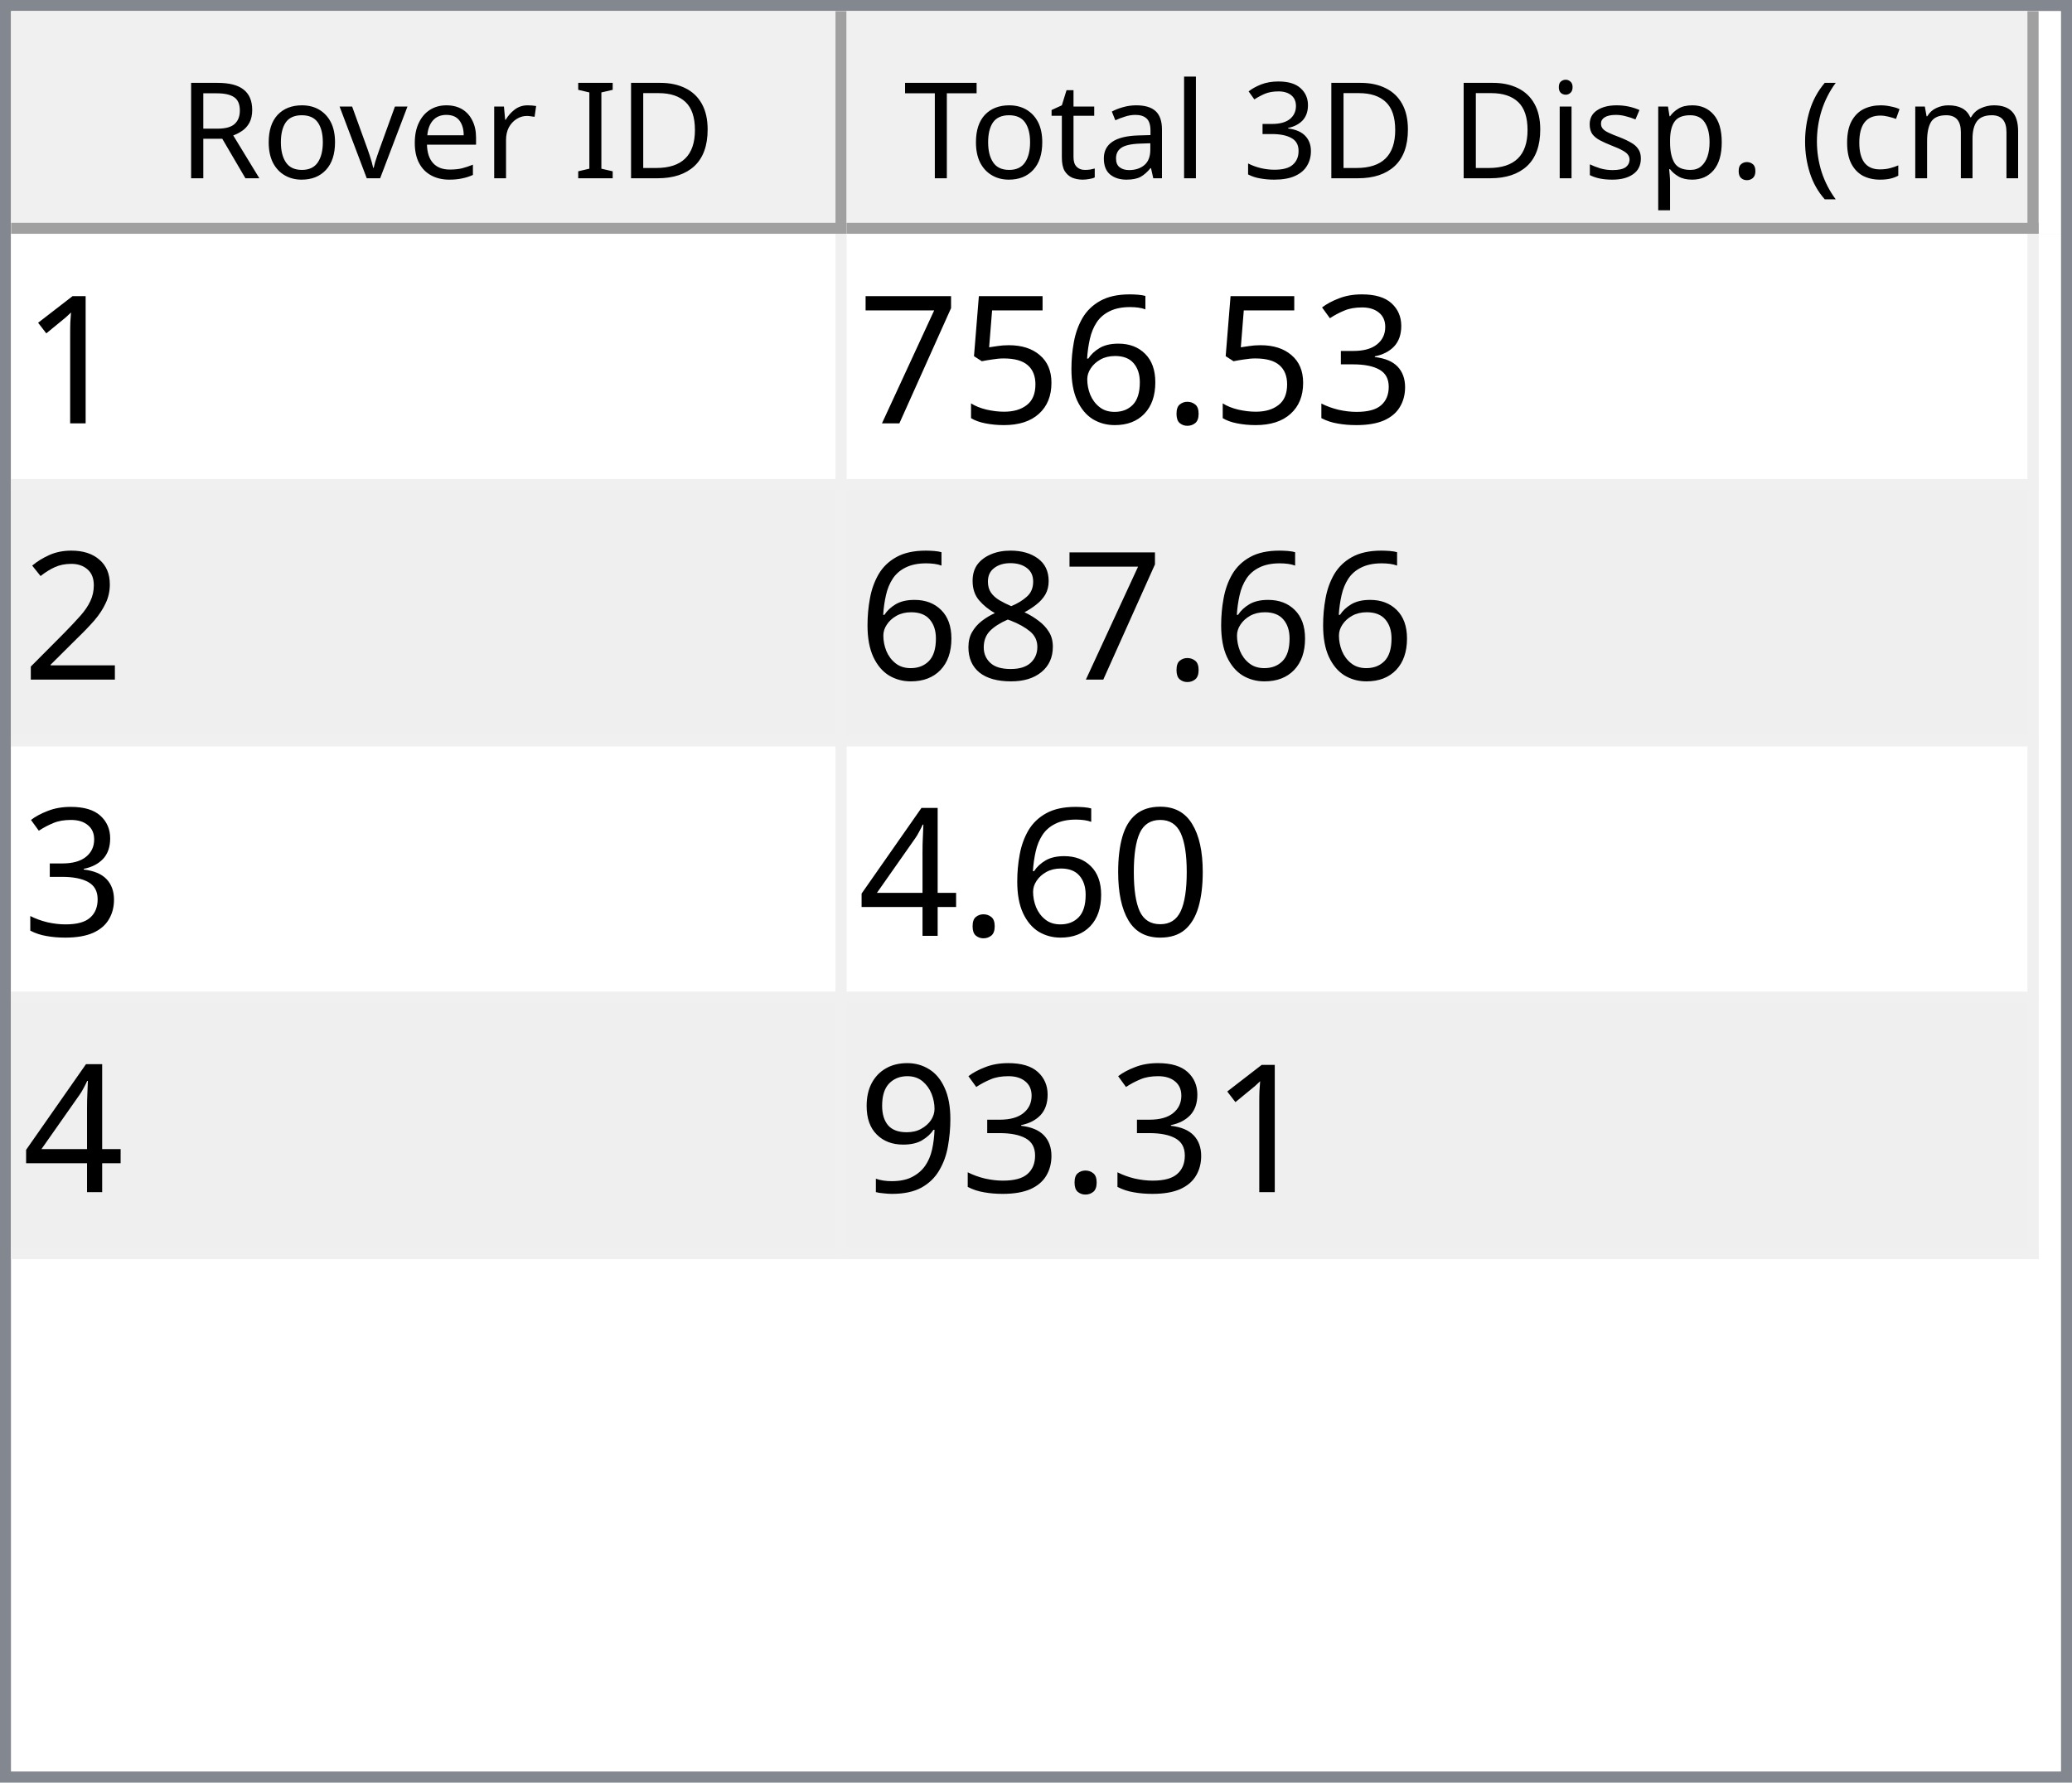
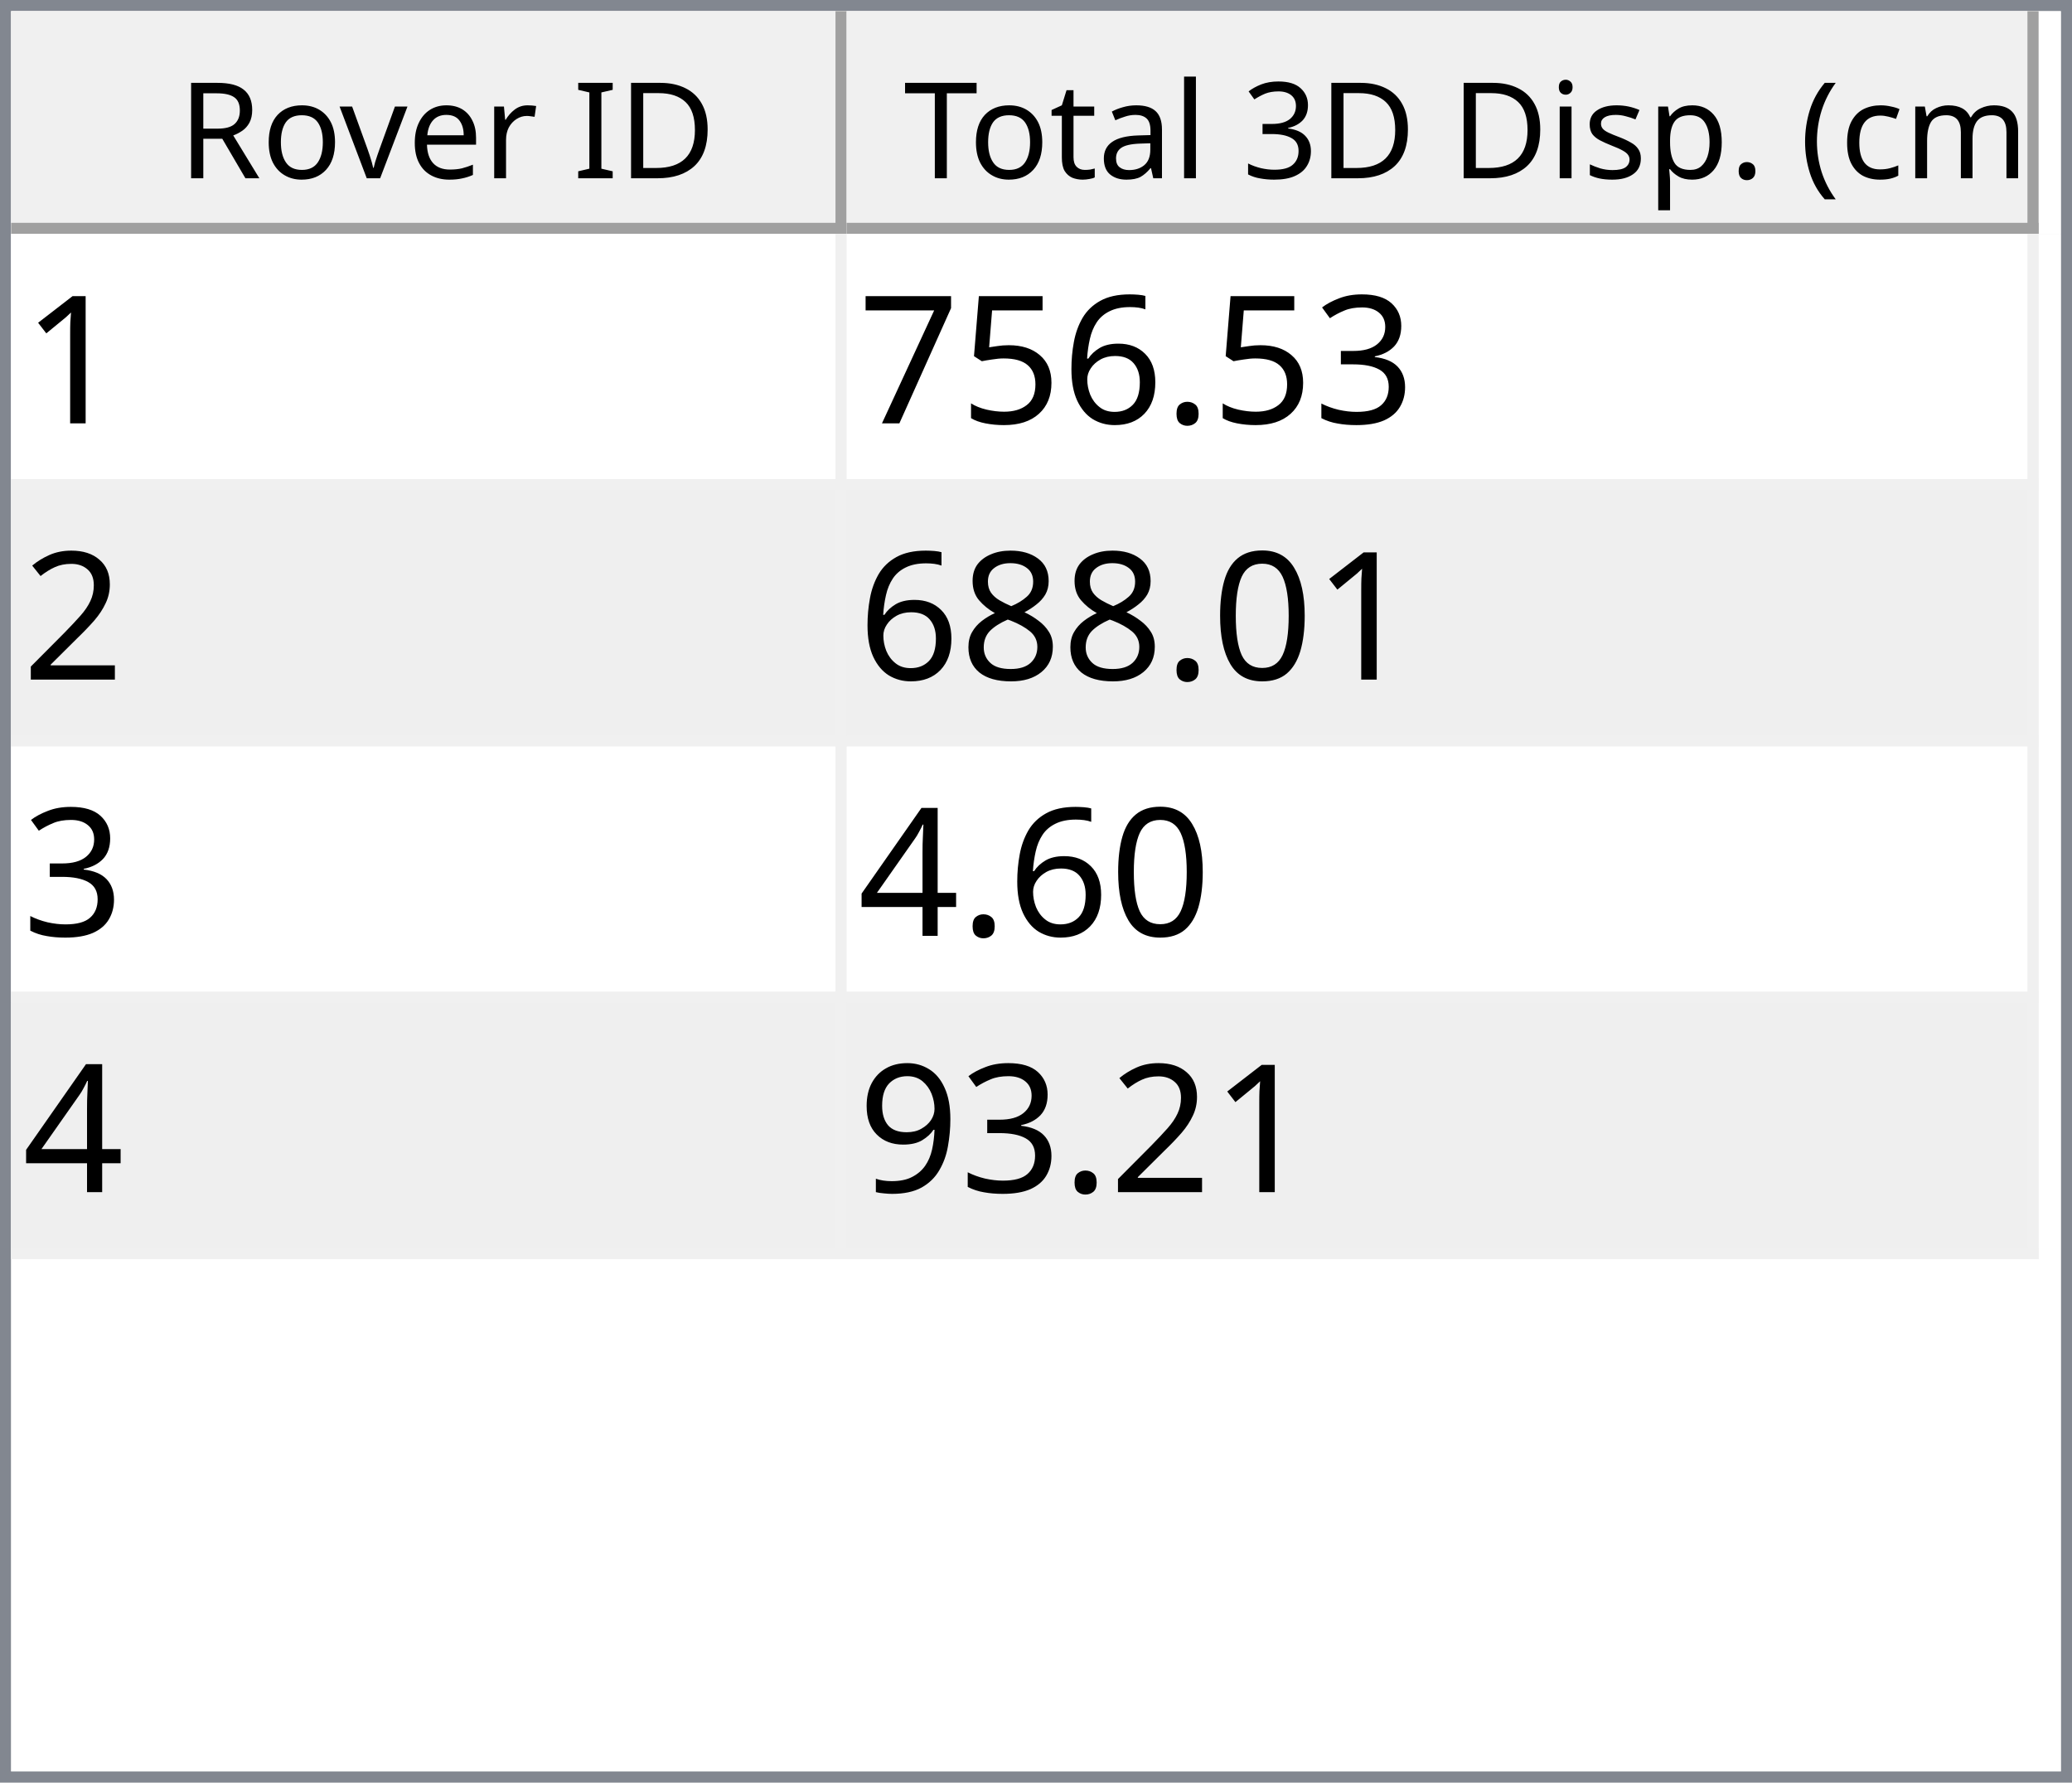
<svg xmlns="http://www.w3.org/2000/svg" style="fill-opacity:1; color-rendering:auto; color-interpolation:auto; text-rendering:auto; stroke:black; stroke-linecap:square; stroke-miterlimit:10; shape-rendering:auto; stroke-opacity:1; fill:black; stroke-dasharray:none; font-weight:normal; stroke-width:1; font-family:'Dialog'; font-style:normal; stroke-linejoin:miter; font-size:12px; stroke-dashoffset:0; image-rendering:auto;" width="186" height="160">
  <defs id="genericDefs" />
  <g>
    <defs id="defs1">
      <clipPath clipPathUnits="userSpaceOnUse" id="clipPath1">
        <path d="M0 0 L186 0 L186 160 L0 160 L0 0 Z" />
      </clipPath>
      <clipPath clipPathUnits="userSpaceOnUse" id="clipPath2">
        <path d="M0 0 L0 160 L186 160 L186 0 Z" />
      </clipPath>
      <clipPath clipPathUnits="userSpaceOnUse" id="clipPath3">
        <path d="M0 0 L0 20 L184 20 L184 0 Z" />
      </clipPath>
      <clipPath clipPathUnits="userSpaceOnUse" id="clipPath4">
        <path d="M0 0 L0 20 L75 20 L75 0 Z" />
      </clipPath>
      <clipPath clipPathUnits="userSpaceOnUse" id="clipPath5">
        <path d="M1 1 L1 19 L74 19 L74 1 Z" />
      </clipPath>
      <clipPath clipPathUnits="userSpaceOnUse" id="clipPath6">
        <path d="M0 0 L0 18 L73 18 L73 0 Z" />
      </clipPath>
      <clipPath clipPathUnits="userSpaceOnUse" id="clipPath7">
        <path d="M-0.5 -0.5 L-0.5 19.5 L74.5 19.5 L74.5 -0.5 Z" />
      </clipPath>
      <clipPath clipPathUnits="userSpaceOnUse" id="clipPath8">
        <path d="M0 0 L0 20 L107 20 L107 0 Z" />
      </clipPath>
      <clipPath clipPathUnits="userSpaceOnUse" id="clipPath9">
        <path d="M1 1 L1 19 L106 19 L106 1 Z" />
      </clipPath>
      <clipPath clipPathUnits="userSpaceOnUse" id="clipPath10">
        <path d="M0 0 L0 18 L105 18 L105 0 Z" />
      </clipPath>
      <clipPath clipPathUnits="userSpaceOnUse" id="clipPath11">
        <path d="M-0.5 -0.5 L-0.5 19.5 L106.5 19.5 L106.5 -0.5 Z" />
      </clipPath>
      <clipPath clipPathUnits="userSpaceOnUse" id="clipPath12">
        <path d="M0 0 L0 138 L184 138 L184 0 Z" />
      </clipPath>
      <clipPath clipPathUnits="userSpaceOnUse" id="clipPath13">
        <path d="M0 0 L0 92 L182 92 L182 0 Z" />
      </clipPath>
      <clipPath clipPathUnits="userSpaceOnUse" id="clipPath14">
        <path d="M-0.5 -0.5 L-0.5 91.5 L181.5 91.5 L181.5 -0.5 Z" />
      </clipPath>
      <clipPath clipPathUnits="userSpaceOnUse" id="clipPath15">
        <path d="M0 0 L0 22 L74 22 L74 0 Z" />
      </clipPath>
      <clipPath clipPathUnits="userSpaceOnUse" id="clipPath16">
        <path d="M0 0 L0 22 L106 22 L106 0 Z" />
      </clipPath>
      <font horiz-adv-x="64.551" id="font1">
        <font-face ascent="107.91" descent="25.098" units-per-em="100" style="font-style:normal; font-family:Segoe UI; font-weight:normal;" />
        <missing-glyph horiz-adv-x="64.551" d="M8.109 0 L8.109 68.266 L56.453 68.266 L56.453 0 L8.109 0 ZM15.328 7.234 L49.219 7.234 L49.219 61.031 L15.328 61.031 L15.328 7.234 Z" />
        <glyph unicode="D" horiz-adv-x="70.117" d="M9.188 0 L9.188 70.016 L28.516 70.016 Q65.531 70.016 65.531 35.891 Q65.531 19.672 55.25 9.836 Q44.969 0 27.734 0 L9.188 0 ZM17.391 62.594 L17.391 7.422 L27.828 7.422 Q41.609 7.422 49.273 14.797 Q56.938 22.172 56.938 35.688 Q56.938 62.594 28.328 62.594 L17.391 62.594 Z" />
        <glyph unicode="I" horiz-adv-x="26.611" d="M17.391 0 L9.188 0 L9.188 70.016 L17.391 70.016 L17.391 0 Z" />
        <glyph unicode=" " horiz-adv-x="27.393" d="" />
        <glyph unicode="r" horiz-adv-x="34.766" d="M34.188 41.891 Q32.078 43.5 28.125 43.5 Q23 43.5 19.555 38.672 Q16.109 33.844 16.109 25.484 L16.109 0 L8.109 0 L8.109 50 L16.109 50 L16.109 39.703 L16.312 39.703 Q18.016 44.969 21.531 47.922 Q25.047 50.875 29.391 50.875 Q32.516 50.875 34.188 50.203 L34.188 41.891 Z" />
        <glyph unicode="e" horiz-adv-x="52.295" d="M48.297 23 L12.984 23 Q13.188 14.656 17.484 10.109 Q21.781 5.562 29.297 5.562 Q37.75 5.562 44.828 11.141 L44.828 3.609 Q38.234 -1.172 27.391 -1.172 Q16.797 -1.172 10.742 5.641 Q4.688 12.453 4.688 24.812 Q4.688 36.469 11.305 43.82 Q17.922 51.172 27.734 51.172 Q37.547 51.172 42.922 44.828 Q48.297 38.484 48.297 27.203 L48.297 23 ZM40.094 29.781 Q40.047 36.719 36.75 40.578 Q33.453 44.438 27.594 44.438 Q21.922 44.438 17.969 40.383 Q14.016 36.328 13.094 29.781 L40.094 29.781 Z" />
        <glyph unicode="v" horiz-adv-x="47.9" d="M47.406 50 L27.484 0 L19.625 0 L0.688 50 L9.469 50 L22.172 13.672 Q23.578 9.672 23.922 6.688 L24.125 6.688 Q24.609 10.453 25.688 13.484 L38.969 50 L47.406 50 Z" />
        <glyph unicode="o" horiz-adv-x="58.594" d="M29 -1.172 Q17.922 -1.172 11.305 5.836 Q4.688 12.844 4.688 24.422 Q4.688 37.016 11.57 44.094 Q18.453 51.172 30.172 51.172 Q41.359 51.172 47.633 44.289 Q53.906 37.406 53.906 25.203 Q53.906 13.234 47.141 6.031 Q40.375 -1.172 29 -1.172 ZM29.594 44.438 Q21.875 44.438 17.383 39.188 Q12.891 33.938 12.891 24.703 Q12.891 15.828 17.43 10.695 Q21.969 5.562 29.594 5.562 Q37.359 5.562 41.531 10.594 Q45.703 15.625 45.703 24.906 Q45.703 34.281 41.531 39.359 Q37.359 44.438 29.594 44.438 Z" />
        <glyph unicode="R" horiz-adv-x="59.814" d="M59.375 0 L49.609 0 L37.891 19.625 Q36.281 22.359 34.766 24.289 Q33.25 26.219 31.664 27.438 Q30.078 28.656 28.25 29.219 Q26.422 29.781 24.125 29.781 L17.391 29.781 L17.391 0 L9.188 0 L9.188 70.016 L30.078 70.016 Q34.672 70.016 38.555 68.867 Q42.438 67.719 45.289 65.375 Q48.141 63.031 49.758 59.547 Q51.375 56.062 51.375 51.375 Q51.375 47.703 50.273 44.656 Q49.172 41.609 47.148 39.211 Q45.125 36.812 42.266 35.133 Q39.406 33.453 35.844 32.516 L35.844 32.328 Q37.594 31.547 38.891 30.547 Q40.188 29.547 41.359 28.18 Q42.531 26.812 43.68 25.078 Q44.828 23.344 46.234 21.047 L59.375 0 ZM17.391 62.594 L17.391 37.203 L28.516 37.203 Q31.594 37.203 34.203 38.133 Q36.812 39.062 38.719 40.797 Q40.625 42.531 41.703 45.047 Q42.781 47.562 42.781 50.688 Q42.781 56.297 39.141 59.445 Q35.5 62.594 28.609 62.594 L17.391 62.594 Z" />
        <glyph unicode=")" horiz-adv-x="30.176" d="M8.297 -15.922 L1.172 -15.922 Q16.406 2.344 16.406 26.812 Q16.406 51.469 1.078 70.016 L8.297 70.016 Q23.531 52.156 23.531 26.703 Q23.531 1.375 8.297 -15.922 Z" />
        <glyph unicode="m" horiz-adv-x="86.133" d="M79.109 0 L71.094 0 L71.094 28.719 Q71.094 37.016 68.531 40.727 Q65.969 44.438 59.906 44.438 Q54.781 44.438 51.195 39.75 Q47.609 35.062 47.609 28.516 L47.609 0 L39.594 0 L39.594 29.688 Q39.594 44.438 28.219 44.438 Q22.953 44.438 19.531 40.016 Q16.109 35.594 16.109 28.516 L16.109 0 L8.109 0 L8.109 50 L16.109 50 L16.109 42.094 L16.312 42.094 Q21.625 51.172 31.844 51.172 Q36.969 51.172 40.773 48.312 Q44.578 45.453 46 40.828 Q51.562 51.172 62.594 51.172 Q79.109 51.172 79.109 30.812 L79.109 0 Z" />
        <glyph unicode="c" horiz-adv-x="46.191" d="M42.188 2.297 Q36.422 -1.172 28.516 -1.172 Q17.828 -1.172 11.258 5.789 Q4.688 12.75 4.688 23.828 Q4.688 36.188 11.766 43.68 Q18.844 51.172 30.672 51.172 Q37.25 51.172 42.281 48.734 L42.281 40.531 Q36.719 44.438 30.375 44.438 Q22.703 44.438 17.797 38.945 Q12.891 33.453 12.891 24.516 Q12.891 15.719 17.508 10.641 Q22.125 5.562 29.891 5.562 Q36.422 5.562 42.188 9.906 L42.188 2.297 Z" />
        <glyph unicode="(" horiz-adv-x="30.176" d="M29.109 -15.922 L21.969 -15.922 Q6.844 1.375 6.844 26.703 Q6.844 52.156 21.969 70.016 L29.203 70.016 Q13.875 51.469 13.875 26.812 Q13.875 2.344 29.109 -15.922 Z" />
        <glyph unicode="." horiz-adv-x="21.68" d="M10.891 -1.078 Q8.641 -1.078 7.055 0.539 Q5.469 2.156 5.469 4.391 Q5.469 6.641 7.055 8.273 Q8.641 9.906 10.891 9.906 Q13.188 9.906 14.797 8.273 Q16.406 6.641 16.406 4.391 Q16.406 2.156 14.797 0.539 Q13.188 -1.078 10.891 -1.078 Z" />
        <glyph unicode="p" horiz-adv-x="58.789" d="M16.312 7.234 L16.109 7.234 L16.109 -23 L8.109 -23 L8.109 50 L16.109 50 L16.109 41.219 L16.312 41.219 Q22.219 51.172 33.594 51.172 Q43.266 51.172 48.688 44.461 Q54.109 37.75 54.109 26.469 Q54.109 13.922 48 6.375 Q41.891 -1.172 31.297 -1.172 Q21.578 -1.172 16.312 7.234 ZM16.109 27.391 L16.109 20.406 Q16.109 14.203 20.141 9.883 Q24.172 5.562 30.375 5.562 Q37.641 5.562 41.773 11.133 Q45.906 16.703 45.906 26.609 Q45.906 34.969 42.047 39.703 Q38.188 44.438 31.594 44.438 Q24.609 44.438 20.359 39.578 Q16.109 34.719 16.109 27.391 Z" />
        <glyph unicode="s" horiz-adv-x="42.432" d="M5.078 1.812 L5.078 10.406 Q11.625 5.562 19.484 5.562 Q30.031 5.562 30.031 12.594 Q30.031 14.594 29.125 15.992 Q28.219 17.391 26.68 18.461 Q25.141 19.531 23.07 20.383 Q21 21.234 18.609 22.172 Q15.281 23.484 12.766 24.828 Q10.25 26.172 8.57 27.859 Q6.891 29.547 6.031 31.695 Q5.172 33.844 5.172 36.719 Q5.172 40.234 6.789 42.945 Q8.406 45.656 11.086 47.484 Q13.766 49.312 17.211 50.242 Q20.656 51.172 24.312 51.172 Q30.812 51.172 35.938 48.922 L35.938 40.828 Q30.422 44.438 23.25 44.438 Q21 44.438 19.195 43.922 Q17.391 43.406 16.094 42.477 Q14.797 41.547 14.086 40.258 Q13.375 38.969 13.375 37.406 Q13.375 35.453 14.086 34.133 Q14.797 32.812 16.164 31.789 Q17.531 30.766 19.484 29.938 Q21.438 29.109 23.922 28.125 Q27.25 26.859 29.883 25.516 Q32.516 24.172 34.375 22.484 Q36.234 20.797 37.234 18.602 Q38.234 16.406 38.234 13.375 Q38.234 9.672 36.602 6.938 Q34.969 4.203 32.234 2.398 Q29.5 0.594 25.93 -0.289 Q22.359 -1.172 18.453 -1.172 Q10.75 -1.172 5.078 1.812 Z" />
        <glyph unicode="i" horiz-adv-x="24.219" d="M12.203 62.703 Q10.062 62.703 8.547 64.164 Q7.031 65.625 7.031 67.875 Q7.031 70.125 8.547 71.609 Q10.062 73.094 12.203 73.094 Q14.406 73.094 15.945 71.609 Q17.484 70.125 17.484 67.875 Q17.484 65.719 15.945 64.211 Q14.406 62.703 12.203 62.703 ZM16.109 0 L8.109 0 L8.109 50 L16.109 50 L16.109 0 Z" />
        <glyph unicode="3" horiz-adv-x="53.906" d="M46.531 19.828 Q46.531 15.094 44.75 11.211 Q42.969 7.328 39.719 4.57 Q36.469 1.812 31.93 0.297 Q27.391 -1.219 21.922 -1.219 Q11.922 -1.219 6 2.594 L6 11.188 Q13.094 5.609 22.219 5.609 Q25.875 5.609 28.828 6.539 Q31.781 7.469 33.906 9.227 Q36.031 10.984 37.18 13.477 Q38.328 15.969 38.328 19.094 Q38.328 32.812 18.797 32.812 L12.984 32.812 L12.984 39.594 L18.5 39.594 Q35.797 39.594 35.797 52.484 Q35.797 64.406 22.609 64.406 Q15.188 64.406 8.688 59.422 L8.688 67.188 Q15.375 71.188 24.609 71.188 Q29 71.188 32.57 69.969 Q36.141 68.75 38.68 66.555 Q41.219 64.359 42.609 61.281 Q44 58.203 44 54.5 Q44 40.672 30.031 36.719 L30.031 36.531 Q33.594 36.141 36.625 34.797 Q39.656 33.453 41.852 31.305 Q44.047 29.156 45.289 26.25 Q46.531 23.344 46.531 19.828 Z" />
        <glyph unicode="l" horiz-adv-x="24.219" d="M16.109 0 L8.109 0 L8.109 74.031 L16.109 74.031 L16.109 0 Z" />
        <glyph unicode="a" horiz-adv-x="50.879" d="M43.891 0 L35.891 0 L35.891 7.812 L35.688 7.812 Q30.469 -1.172 20.312 -1.172 Q12.844 -1.172 8.617 2.781 Q4.391 6.734 4.391 13.281 Q4.391 27.297 20.906 29.594 L35.891 31.688 Q35.891 44.438 25.594 44.438 Q16.547 44.438 9.281 38.281 L9.281 46.484 Q16.656 51.172 26.266 51.172 Q43.891 51.172 43.891 32.516 L43.891 0 ZM35.891 25.297 L23.828 23.641 Q18.266 22.859 15.43 20.875 Q12.594 18.891 12.594 13.875 Q12.594 10.203 15.211 7.883 Q17.828 5.562 22.172 5.562 Q28.125 5.562 32.008 9.742 Q35.891 13.922 35.891 20.312 L35.891 25.297 Z" />
        <glyph unicode="t" horiz-adv-x="33.887" d="M31.297 0.484 Q28.469 -1.078 23.828 -1.078 Q10.688 -1.078 10.688 13.578 L10.688 43.172 L2.094 43.172 L2.094 50 L10.688 50 L10.688 62.203 L18.703 64.797 L18.703 50 L31.297 50 L31.297 43.172 L18.703 43.172 L18.703 14.984 Q18.703 9.969 20.414 7.82 Q22.125 5.672 26.078 5.672 Q29.109 5.672 31.297 7.328 L31.297 0.484 Z" />
        <glyph unicode="T" horiz-adv-x="52.393" d="M50.594 62.594 L30.375 62.594 L30.375 0 L22.172 0 L22.172 62.594 L2 62.594 L2 70.016 L50.594 70.016 L50.594 62.594 Z" />
      </font>
      <font horiz-adv-x="75.0" id="font2">
        <font-face ascent="100.537" descent="21.973" units-per-em="100" style="font-style:normal; font-family:sans-serif; font-weight:normal;" />
        <missing-glyph horiz-adv-x="75.0" d="M12.5 0 L12.5 62.5 L62.5 62.5 L62.5 0 L12.5 0 ZM14.062 1.562 L60.938 1.562 L60.938 60.938 L14.062 60.938 L14.062 1.562 Z" />
        <glyph unicode="1" horiz-adv-x="55.615" d="M37.25 0 L28.469 0 L28.469 56 Q25.297 52.984 20.141 49.953 Q14.984 46.922 10.891 45.406 L10.891 53.906 Q18.266 57.375 23.781 62.305 Q29.297 67.234 31.594 71.875 L37.25 71.875 L37.25 0 Z" />
        <glyph unicode="3" horiz-adv-x="55.615" d="M4.203 18.891 L12.984 20.062 Q14.5 12.594 18.141 9.297 Q21.781 6 27 6 Q33.203 6 37.477 10.297 Q41.75 14.594 41.75 20.953 Q41.75 27 37.797 30.93 Q33.844 34.859 27.734 34.859 Q25.25 34.859 21.531 33.891 L22.516 41.609 Q23.391 41.5 23.922 41.5 Q29.547 41.5 34.039 44.43 Q38.531 47.359 38.531 53.469 Q38.531 58.297 35.258 61.477 Q31.984 64.656 26.812 64.656 Q21.688 64.656 18.266 61.43 Q14.844 58.203 13.875 51.766 L5.078 53.328 Q6.688 62.156 12.398 67.016 Q18.109 71.875 26.609 71.875 Q32.469 71.875 37.398 69.359 Q42.328 66.844 44.945 62.5 Q47.562 58.156 47.562 53.266 Q47.562 48.641 45.07 44.828 Q42.578 41.016 37.703 38.766 Q44.047 37.312 47.562 32.695 Q51.078 28.078 51.078 21.141 Q51.078 11.766 44.242 5.25 Q37.406 -1.266 26.953 -1.266 Q17.531 -1.266 11.305 4.352 Q5.078 9.969 4.203 18.891 Z" />
        <glyph unicode="." horiz-adv-x="27.783" d="M9.078 0 L9.078 10.016 L19.094 10.016 L19.094 0 L9.078 0 Z" />
        <glyph unicode="6" horiz-adv-x="55.615" d="M49.75 54.047 L41.016 53.375 Q39.844 58.547 37.703 60.891 Q34.125 64.656 28.906 64.656 Q24.703 64.656 21.531 62.312 Q17.391 59.281 14.992 53.469 Q12.594 47.656 12.5 36.922 Q15.672 41.75 20.266 44.094 Q24.859 46.438 29.891 46.438 Q38.672 46.438 44.852 39.969 Q51.031 33.5 51.031 23.25 Q51.031 16.5 48.125 10.719 Q45.219 4.938 40.141 1.859 Q35.062 -1.219 28.609 -1.219 Q17.625 -1.219 10.695 6.859 Q3.766 14.938 3.766 33.5 Q3.766 54.25 11.422 63.672 Q18.109 71.875 29.438 71.875 Q37.891 71.875 43.289 67.141 Q48.688 62.406 49.75 54.047 ZM13.875 23.188 Q13.875 18.656 15.797 14.508 Q17.719 10.359 21.188 8.18 Q24.656 6 28.469 6 Q34.031 6 38.039 10.492 Q42.047 14.984 42.047 22.703 Q42.047 30.125 38.086 34.398 Q34.125 38.672 28.125 38.672 Q22.172 38.672 18.023 34.398 Q13.875 30.125 13.875 23.188 Z" />
        <glyph unicode="5" horiz-adv-x="55.615" d="M4.156 18.75 L13.375 19.531 Q14.406 12.797 18.141 9.398 Q21.875 6 27.156 6 Q33.5 6 37.891 10.789 Q42.281 15.578 42.281 23.484 Q42.281 31 38.062 35.352 Q33.844 39.703 27 39.703 Q22.75 39.703 19.336 37.773 Q15.922 35.844 13.969 32.766 L5.719 33.844 L12.641 70.609 L48.25 70.609 L48.25 62.203 L19.672 62.203 L15.828 42.969 Q22.266 47.469 29.344 47.469 Q38.719 47.469 45.164 40.969 Q51.609 34.469 51.609 24.266 Q51.609 14.547 45.953 7.469 Q39.062 -1.219 27.156 -1.219 Q17.391 -1.219 11.211 4.25 Q5.031 9.719 4.156 18.75 Z" />
        <glyph unicode="7" horiz-adv-x="55.615" d="M4.734 62.203 L4.734 70.656 L51.078 70.656 L51.078 63.812 Q44.234 56.547 37.523 44.484 Q30.812 32.422 27.156 19.672 Q24.516 10.688 23.781 0 L14.75 0 Q14.891 8.453 18.062 20.414 Q21.234 32.375 27.172 43.484 Q33.109 54.594 39.797 62.203 L4.734 62.203 Z" />
        <glyph unicode="2" horiz-adv-x="55.615" d="M50.344 8.453 L50.344 0 L3.031 0 Q2.938 3.172 4.047 6.109 Q5.859 10.938 9.836 15.625 Q13.812 20.312 21.344 26.469 Q33.016 36.031 37.117 41.625 Q41.219 47.219 41.219 52.203 Q41.219 57.422 37.477 61.008 Q33.734 64.594 27.734 64.594 Q21.391 64.594 17.578 60.789 Q13.766 56.984 13.719 50.25 L4.688 51.172 Q5.609 61.281 11.664 66.578 Q17.719 71.875 27.938 71.875 Q38.234 71.875 44.242 66.164 Q50.25 60.453 50.25 52 Q50.25 47.703 48.492 43.555 Q46.734 39.406 42.656 34.812 Q38.578 30.219 29.109 22.219 Q21.188 15.578 18.945 13.211 Q16.703 10.844 15.234 8.453 L50.344 8.453 Z" />
+         <glyph unicode="0" horiz-adv-x="55.615" d="M4.156 35.297 Q4.156 48 6.766 55.742 Q9.375 63.484 14.523 67.68 Q19.672 71.875 27.484 71.875 Q33.25 71.875 37.594 69.555 Q41.938 67.234 44.773 62.867 Q47.609 58.5 49.219 52.227 Q50.828 45.953 50.828 35.297 Q50.828 22.703 48.242 14.969 Q45.656 7.234 40.508 3.008 Q35.359 -1.219 27.484 -1.219 Q17.141 -1.219 11.234 6.203 Q4.156 15.141 4.156 35.297 ZM13.188 35.297 Q13.188 17.672 17.312 11.836 Q21.438 6 27.484 6 Q33.547 6 37.672 11.859 Q41.797 17.719 41.797 35.297 Q41.797 52.984 37.672 58.789 Q33.547 64.594 27.391 64.594 Q21.344 64.594 17.719 59.469 Q13.188 52.938 13.188 35.297 Z" />
        <glyph unicode="8" horiz-adv-x="55.615" d="M17.672 38.812 Q12.203 40.828 9.57 44.539 Q6.938 48.25 6.938 53.422 Q6.938 61.234 12.555 66.555 Q18.172 71.875 27.484 71.875 Q36.859 71.875 42.578 66.43 Q48.297 60.984 48.297 53.172 Q48.297 48.188 45.68 44.508 Q43.062 40.828 37.75 38.812 Q44.344 36.672 47.781 31.883 Q51.219 27.094 51.219 20.453 Q51.219 11.281 44.727 5.031 Q38.234 -1.219 27.641 -1.219 Q17.047 -1.219 10.547 5.055 Q4.047 11.328 4.047 20.703 Q4.047 27.688 7.594 32.398 Q11.141 37.109 17.672 38.812 ZM15.922 53.719 Q15.922 48.641 19.195 45.414 Q22.469 42.188 27.688 42.188 Q32.766 42.188 36.016 45.383 Q39.266 48.578 39.266 53.219 Q39.266 58.062 35.914 61.359 Q32.562 64.656 27.594 64.656 Q22.562 64.656 19.242 61.43 Q15.922 58.203 15.922 53.719 ZM13.094 20.656 Q13.094 16.891 14.875 13.375 Q16.656 9.859 20.172 7.93 Q23.688 6 27.734 6 Q34.031 6 38.133 10.055 Q42.234 14.109 42.234 20.359 Q42.234 26.703 38.016 30.859 Q33.797 35.016 27.438 35.016 Q21.234 35.016 17.164 30.914 Q13.094 26.812 13.094 20.656 Z" />
-         <glyph unicode="0" horiz-adv-x="55.615" d="M4.156 35.297 Q4.156 48 6.766 55.742 Q9.375 63.484 14.523 67.68 Q19.672 71.875 27.484 71.875 Q33.25 71.875 37.594 69.555 Q41.938 67.234 44.773 62.867 Q47.609 58.5 49.219 52.227 Q50.828 45.953 50.828 35.297 Q50.828 22.703 48.242 14.969 Q45.656 7.234 40.508 3.008 Q35.359 -1.219 27.484 -1.219 Q17.141 -1.219 11.234 6.203 Q4.156 15.141 4.156 35.297 ZM13.188 35.297 Q13.188 17.672 17.312 11.836 Q21.438 6 27.484 6 Q33.547 6 37.672 11.859 Q41.797 17.719 41.797 35.297 Q41.797 52.984 37.672 58.789 Q33.547 64.594 27.391 64.594 Q21.344 64.594 17.719 59.469 Q13.188 52.938 13.188 35.297 Z" />
        <glyph unicode="4" horiz-adv-x="55.615" d="M32.328 0 L32.328 17.141 L1.266 17.141 L1.266 25.203 L33.938 71.578 L41.109 71.578 L41.109 25.203 L50.781 25.203 L50.781 17.141 L41.109 17.141 L41.109 0 L32.328 0 ZM32.328 25.203 L32.328 57.469 L9.906 25.203 L32.328 25.203 Z" />
        <glyph unicode="9" horiz-adv-x="55.615" d="M5.469 16.547 L13.922 17.328 Q14.984 11.375 18.016 8.688 Q21.047 6 25.781 6 Q29.828 6 32.883 7.859 Q35.938 9.719 37.891 12.82 Q39.844 15.922 41.164 21.195 Q42.484 26.469 42.484 31.938 Q42.484 32.516 42.438 33.688 Q39.797 29.5 35.234 26.883 Q30.672 24.266 25.344 24.266 Q16.453 24.266 10.305 30.711 Q4.156 37.156 4.156 47.703 Q4.156 58.594 10.578 65.234 Q17 71.875 26.656 71.875 Q33.641 71.875 39.43 68.117 Q45.219 64.359 48.219 57.398 Q51.219 50.438 51.219 37.25 Q51.219 23.531 48.242 15.406 Q45.266 7.281 39.383 3.031 Q33.5 -1.219 25.594 -1.219 Q17.188 -1.219 11.867 3.445 Q6.547 8.109 5.469 16.547 ZM41.453 48.141 Q41.453 55.719 37.43 60.156 Q33.406 64.594 27.734 64.594 Q21.875 64.594 17.531 59.812 Q13.188 55.031 13.188 47.406 Q13.188 40.578 17.312 36.305 Q21.438 32.031 27.484 32.031 Q33.594 32.031 37.523 36.305 Q41.453 40.578 41.453 48.141 Z" />
      </font>
    </defs>
    <g style="fill:white; stroke:white;">
      <rect x="0" y="0" width="186" style="clip-path:url(#clipPath1); stroke:none;" height="160" />
    </g>
    <g style="fill:white; text-rendering:optimizeSpeed; color-rendering:optimizeSpeed; image-rendering:optimizeSpeed; shape-rendering:crispEdges; stroke:white; color-interpolation:sRGB;">
      <rect x="0" width="186" height="160" y="0" style="stroke:none;" />
      <path style="stroke:none;" d="M0 160 L186 160 L186 0 L0 0 Z" />
    </g>
    <g style="fill:rgb(240,240,240); font-family:'Segoe UI'; stroke:rgb(240,240,240);">
      <rect x="0" y="0" width="186" style="clip-path:url(#clipPath2); stroke:none;" height="160" />
    </g>
    <g style="fill:rgb(130,135,144); font-family:'Segoe UI'; stroke:rgb(130,135,144);">
      <path d="M0 0 L186 0 L186 160 L0 160 L0 0 ZM1 1 L185 1 L185 159 L1 159 L1 1 Z" style="fill-rule:evenodd; clip-path:url(#clipPath2); stroke:none;" />
    </g>
    <g style="fill:white; font-family:'Segoe UI'; stroke:white;" transform="translate(1,1)">
      <rect x="0" y="0" width="184" style="clip-path:url(#clipPath3); stroke:none;" height="20" />
    </g>
    <g style="fill:rgb(240,240,240); font-family:'Segoe UI'; stroke:rgb(240,240,240);" transform="translate(1,1)">
      <rect x="0" y="0" width="75" style="clip-path:url(#clipPath4); stroke:none;" height="20" />
    </g>
    <g style="font-family:'Segoe UI';" transform="translate(2,2)">
      <text x="14" xml:space="preserve" y="14" style="clip-path:url(#clipPath6); stroke:none;">Rover ID</text>
    </g>
    <g style="fill:rgb(160,160,160); font-family:'Segoe UI'; stroke:rgb(160,160,160); stroke-linejoin:bevel;" transform="translate(1.5,1.5)">
      <line x1="74" x2="74" y1="0" style="fill:none; clip-path:url(#clipPath7);" y2="19" />
    </g>
    <g style="fill:rgb(160,160,160); font-family:'Segoe UI'; stroke:rgb(160,160,160); stroke-linejoin:bevel;" transform="matrix(1,0,0,1,1,1) translate(0.5,0.5)">
      <line x1="0" x2="74" y1="19" style="fill:none; clip-path:url(#clipPath7);" y2="19" />
    </g>
    <g style="fill:rgb(240,240,240); font-family:'Segoe UI'; stroke:rgb(240,240,240);" transform="translate(76,1)">
      <rect x="0" y="0" width="107" style="clip-path:url(#clipPath8); stroke:none;" height="20" />
    </g>
    <g style="font-family:'Segoe UI';" transform="translate(77,2)">
      <text x="1" xml:space="preserve" y="14" style="clip-path:url(#clipPath10); stroke:none;"> Total 3D Disp. (cm)</text>
    </g>
    <g style="fill:rgb(160,160,160); font-family:'Segoe UI'; stroke:rgb(160,160,160); stroke-linejoin:bevel;" transform="translate(76.5,1.5)">
      <line x1="106" x2="106" y1="0" style="fill:none; clip-path:url(#clipPath11);" y2="19" />
    </g>
    <g style="fill:rgb(160,160,160); font-family:'Segoe UI'; stroke:rgb(160,160,160); stroke-linejoin:bevel;" transform="matrix(1,0,0,1,76,1) translate(0.5,0.5)">
      <line x1="0" x2="106" y1="19" style="fill:none; clip-path:url(#clipPath11);" y2="19" />
    </g>
    <g style="fill:white; font-family:'Segoe UI'; stroke:white;" transform="translate(1,21)">
      <rect x="0" y="0" width="184" style="clip-path:url(#clipPath12); stroke:none;" height="138" />
    </g>
    <g style="fill:rgb(240,240,240); font-size:16px; font-family:sans-serif; stroke:rgb(240,240,240);" transform="translate(1,21)">
      <rect x="0" y="0" width="182" style="clip-path:url(#clipPath13); stroke:none;" height="92" />
      <line transform="translate(0.5,0.5)" x1="0" x2="181" y1="22" style="clip-path:url(#clipPath14); fill:none; stroke-linejoin:bevel;" y2="22" />
    </g>
    <g transform="matrix(1,0,0,1,1,21) translate(0.5,0.5)" style="fill:rgb(240,240,240); font-size:16px; font-family:sans-serif; stroke:rgb(240,240,240); stroke-linejoin:bevel;">
      <line x1="0" x2="181" y1="45" style="fill:none; clip-path:url(#clipPath14);" y2="45" />
    </g>
    <g transform="matrix(1,0,0,1,1,21) translate(0.5,0.5)" style="fill:rgb(240,240,240); font-size:16px; font-family:sans-serif; stroke:rgb(240,240,240); stroke-linejoin:bevel;">
      <line x1="0" x2="181" y1="68" style="fill:none; clip-path:url(#clipPath14);" y2="68" />
    </g>
    <g transform="matrix(1,0,0,1,1,21) translate(0.5,0.5)" style="fill:rgb(240,240,240); font-size:16px; font-family:sans-serif; stroke:rgb(240,240,240); stroke-linejoin:bevel;">
      <line x1="0" x2="181" y1="91" style="fill:none; clip-path:url(#clipPath14);" y2="91" />
    </g>
    <g transform="matrix(1,0,0,1,1,21) translate(0.5,0.5)" style="fill:rgb(240,240,240); font-size:16px; font-family:sans-serif; stroke:rgb(240,240,240); stroke-linejoin:bevel;">
      <line x1="74" x2="74" y1="0" style="fill:none; clip-path:url(#clipPath14);" y2="91" />
    </g>
    <g transform="matrix(1,0,0,1,1,21) translate(0.5,0.5)" style="fill:rgb(240,240,240); font-size:16px; font-family:sans-serif; stroke:rgb(240,240,240); stroke-linejoin:bevel;">
      <line x1="181" x2="181" y1="0" style="fill:none; clip-path:url(#clipPath14);" y2="91" />
    </g>
    <g style="fill:white; font-size:16px; font-family:sans-serif; stroke:white;" transform="matrix(1,0,0,1,1,21)">
      <rect x="0" y="0" width="74" style="clip-path:url(#clipPath15); stroke:none;" height="22" />
      <text x="1" y="17" style="fill:black; clip-path:url(#clipPath15); stroke:none;" xml:space="preserve">1</text>
    </g>
    <g style="fill:white; font-size:16px; font-family:sans-serif; stroke:white;" transform="matrix(1,0,0,1,1,21) translate(75,0)">
      <rect x="0" y="0" width="106" style="clip-path:url(#clipPath16); stroke:none;" height="22" />
      <text x="1" y="17" style="fill:black; clip-path:url(#clipPath16); stroke:none;" xml:space="preserve">756.53</text>
    </g>
    <g style="fill:rgb(239,239,239); font-size:16px; font-family:sans-serif; stroke:rgb(239,239,239);" transform="matrix(1,0,0,1,1,21) translate(0,23)">
      <rect x="0" y="0" width="74" style="clip-path:url(#clipPath15); stroke:none;" height="22" />
      <text x="1" y="17" style="fill:black; clip-path:url(#clipPath15); stroke:none;" xml:space="preserve">2</text>
    </g>
    <g style="fill:rgb(239,239,239); font-size:16px; font-family:sans-serif; stroke:rgb(239,239,239);" transform="matrix(1,0,0,1,1,21) translate(75,23)">
      <rect x="0" y="0" width="106" style="clip-path:url(#clipPath16); stroke:none;" height="22" />
-       <text x="1" y="17" style="fill:black; clip-path:url(#clipPath16); stroke:none;" xml:space="preserve">687.66</text>
+       <text x="1" y="17" style="fill:black; clip-path:url(#clipPath16); stroke:none;" xml:space="preserve">688.01</text>
    </g>
    <g style="fill:white; font-size:16px; font-family:sans-serif; stroke:white;" transform="matrix(1,0,0,1,1,21) translate(0,46)">
      <rect x="0" y="0" width="74" style="clip-path:url(#clipPath15); stroke:none;" height="22" />
      <text x="1" y="17" style="fill:black; clip-path:url(#clipPath15); stroke:none;" xml:space="preserve">3</text>
    </g>
    <g style="fill:white; font-size:16px; font-family:sans-serif; stroke:white;" transform="matrix(1,0,0,1,1,21) translate(75,46)">
      <rect x="0" y="0" width="106" style="clip-path:url(#clipPath16); stroke:none;" height="22" />
      <text x="1" y="17" style="fill:black; clip-path:url(#clipPath16); stroke:none;" xml:space="preserve">4.60</text>
    </g>
    <g style="fill:rgb(239,239,239); font-size:16px; font-family:sans-serif; stroke:rgb(239,239,239);" transform="matrix(1,0,0,1,1,21) translate(0,69)">
      <rect x="0" y="0" width="74" style="clip-path:url(#clipPath15); stroke:none;" height="22" />
      <text x="1" y="17" style="fill:black; clip-path:url(#clipPath15); stroke:none;" xml:space="preserve">4</text>
    </g>
    <g style="fill:rgb(239,239,239); font-size:16px; font-family:sans-serif; stroke:rgb(239,239,239);" transform="matrix(1,0,0,1,1,21) translate(75,69)">
      <rect x="0" y="0" width="106" style="clip-path:url(#clipPath16); stroke:none;" height="22" />
-       <text x="1" y="17" style="fill:black; clip-path:url(#clipPath16); stroke:none;" xml:space="preserve">93.31</text>
+       <text x="1" y="17" style="fill:black; clip-path:url(#clipPath16); stroke:none;" xml:space="preserve">93.21</text>
    </g>
  </g>
</svg>
